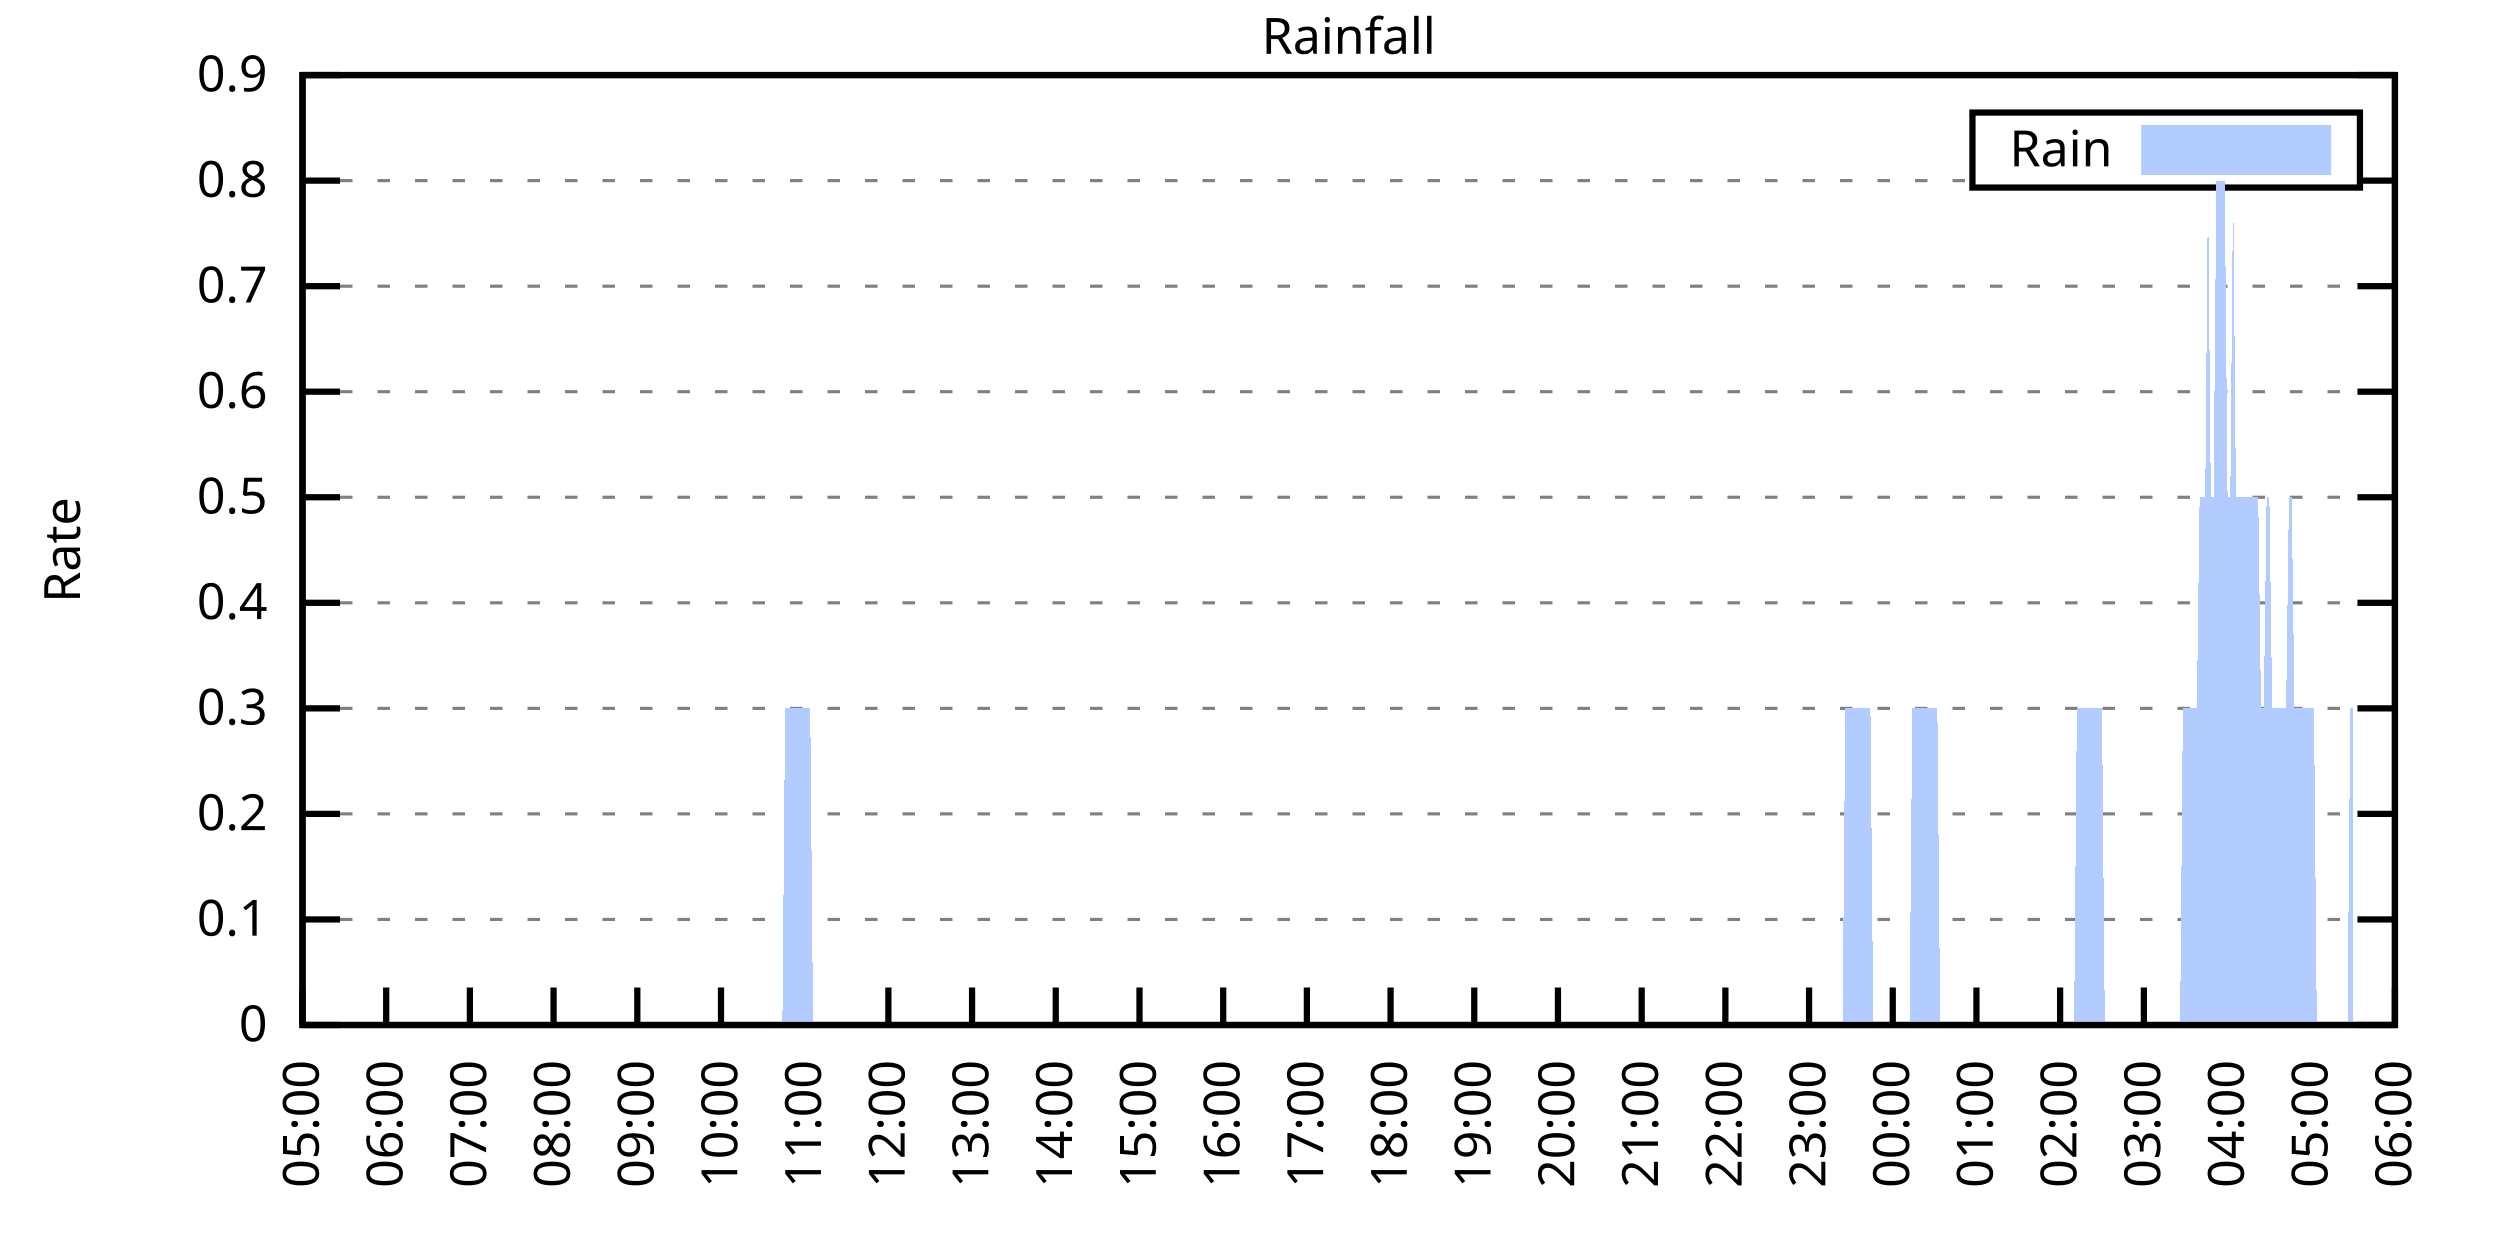
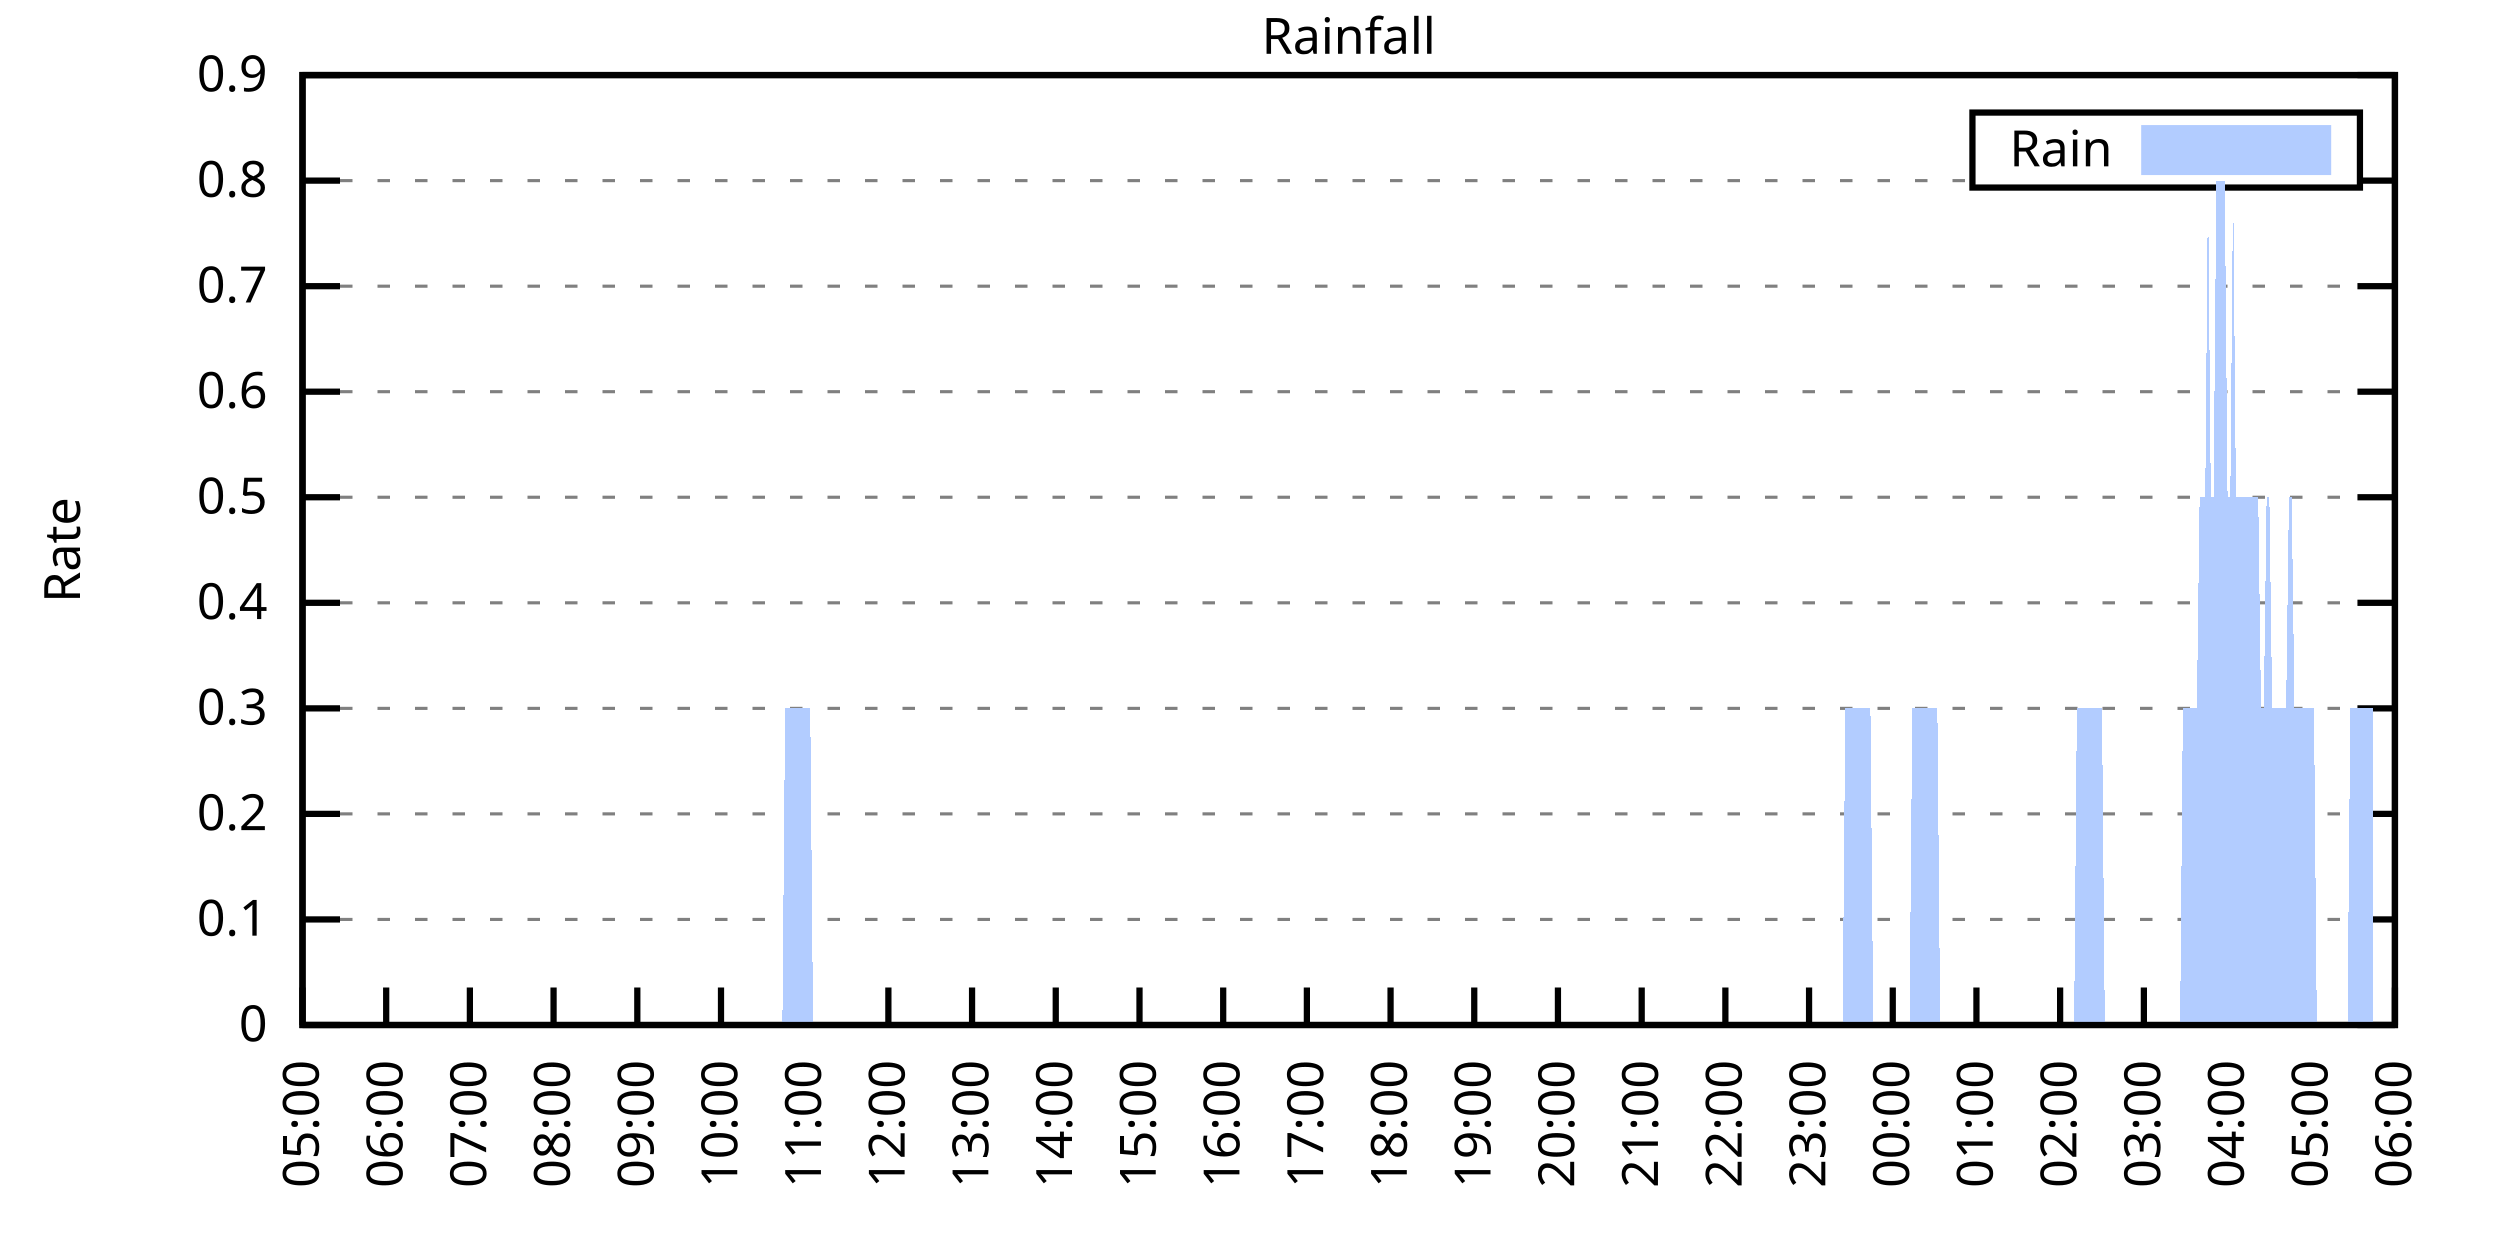
<svg xmlns="http://www.w3.org/2000/svg" xmlns:xlink="http://www.w3.org/1999/xlink" width="400" height="200" viewBox="0 0 400 200">
  <g id="gnuplot_canvas">
    <rect x="0" y="0" width="400" height="200" fill="none" />
    <defs>
      <circle id="gpDot" r="0.5" stroke-width="0.5" stroke="currentColor" />
      <path id="gpPt0" stroke-width="0.333" stroke="currentColor" d="M-1,0 h2 M0,-1 v2" />
      <path id="gpPt1" stroke-width="0.333" stroke="currentColor" d="M-1,-1 L1,1 M1,-1 L-1,1" />
      <path id="gpPt2" stroke-width="0.333" stroke="currentColor" d="M-1,0 L1,0 M0,-1 L0,1 M-1,-1 L1,1 M-1,1 L1,-1" />
      <rect id="gpPt3" stroke-width="0.333" stroke="currentColor" x="-1" y="-1" width="2" height="2" />
      <rect id="gpPt4" stroke-width="0.333" stroke="currentColor" fill="currentColor" x="-1" y="-1" width="2" height="2" />
      <circle id="gpPt5" stroke-width="0.333" stroke="currentColor" cx="0" cy="0" r="1" />
      <use xlink:href="#gpPt5" id="gpPt6" fill="currentColor" stroke="none" />
      <path id="gpPt7" stroke-width="0.333" stroke="currentColor" d="M0,-1.33 L-1.33,0.67 L1.33,0.67 z" />
      <use xlink:href="#gpPt7" id="gpPt8" fill="currentColor" stroke="none" />
      <use xlink:href="#gpPt7" id="gpPt9" stroke="currentColor" transform="rotate(180)" />
      <use xlink:href="#gpPt9" id="gpPt10" fill="currentColor" stroke="none" />
      <use xlink:href="#gpPt3" id="gpPt11" stroke="currentColor" transform="rotate(45)" />
      <use xlink:href="#gpPt11" id="gpPt12" fill="currentColor" stroke="none" />
      <path id="gpPt13" stroke-width="0.333" stroke="currentColor" d="M0,1.330 L1.265,0.411 L0.782,-1.067 L-0.782,-1.076 L-1.265,0.411 z" />
      <use xlink:href="#gpPt13" id="gpPt14" fill="currentColor" stroke="none" />
      <filter id="textbox" filterUnits="objectBoundingBox" x="0" y="0" height="1" width="1">
        <feFlood flood-color="white" flood-opacity="1" result="bgnd" />
        <feComposite in="SourceGraphic" in2="bgnd" operator="atop" />
      </filter>
      <filter id="greybox" filterUnits="objectBoundingBox" x="0" y="0" height="1" width="1">
        <feFlood flood-color="lightgrey" flood-opacity="1" result="grey" />
        <feComposite in="SourceGraphic" in2="grey" operator="atop" />
      </filter>
    </defs>
    <g fill="none" color="white" stroke="currentColor" stroke-width="1.00" stroke-linecap="butt" stroke-linejoin="miter">
</g>
    <g fill="none" color="black" stroke="currentColor" stroke-width="1.00" stroke-linecap="butt" stroke-linejoin="miter">
      <g stroke="none" shape-rendering="crispEdges">
        <polygon fill="rgb(255, 255, 255)" points="48.40,164.00 383.18,164.00 383.18,12.02 48.40,12.02 " />
      </g>
    </g>
    <g fill="none" color="black" stroke="currentColor" stroke-width="1.00" stroke-linecap="butt" stroke-linejoin="miter">
</g>
    <g fill="none" color="black" stroke="black" stroke-width="0.50" stroke-linecap="butt" stroke-linejoin="miter">
</g>
    <g fill="none" color="gray" stroke="currentColor" stroke-width="0.50" stroke-linecap="butt" stroke-linejoin="miter">
      <path stroke="gray" stroke-dasharray="2,4" class="gridline" d="M48.40,164.00 L383.19,164.00  " />
    </g>
    <g fill="none" color="gray" stroke="gray" stroke-width="1.00" stroke-linecap="butt" stroke-linejoin="miter">
</g>
    <g fill="none" color="black" stroke="currentColor" stroke-width="1.00" stroke-linecap="butt" stroke-linejoin="miter">
      <path stroke="black" d="M48.40,164.00 L54.40,164.00 M383.19,164.00 L377.19,164.00  " />
      <g transform="translate(42.80,166.60)" stroke="none" fill="black" font-family="Sans" font-size="8.00" text-anchor="end">
        <text>
          <tspan font-family="Sans"> 0</tspan>
        </text>
      </g>
    </g>
    <g fill="none" color="black" stroke="currentColor" stroke-width="1.00" stroke-linecap="butt" stroke-linejoin="miter">
</g>
    <g fill="none" color="black" stroke="black" stroke-width="0.50" stroke-linecap="butt" stroke-linejoin="miter">
</g>
    <g fill="none" color="gray" stroke="currentColor" stroke-width="0.50" stroke-linecap="butt" stroke-linejoin="miter">
      <path stroke="gray" stroke-dasharray="2,4" class="gridline" d="M48.40,147.11 L383.19,147.11  " />
    </g>
    <g fill="none" color="gray" stroke="gray" stroke-width="1.00" stroke-linecap="butt" stroke-linejoin="miter">
</g>
    <g fill="none" color="black" stroke="currentColor" stroke-width="1.00" stroke-linecap="butt" stroke-linejoin="miter">
      <path stroke="black" d="M48.40,147.11 L54.40,147.11 M383.19,147.11 L377.19,147.11  " />
      <g transform="translate(42.80,149.71)" stroke="none" fill="black" font-family="Sans" font-size="8.00" text-anchor="end">
        <text>
          <tspan font-family="Sans"> 0.1</tspan>
        </text>
      </g>
    </g>
    <g fill="none" color="black" stroke="currentColor" stroke-width="1.00" stroke-linecap="butt" stroke-linejoin="miter">
</g>
    <g fill="none" color="black" stroke="black" stroke-width="0.50" stroke-linecap="butt" stroke-linejoin="miter">
</g>
    <g fill="none" color="gray" stroke="currentColor" stroke-width="0.50" stroke-linecap="butt" stroke-linejoin="miter">
      <path stroke="gray" stroke-dasharray="2,4" class="gridline" d="M48.40,130.22 L383.19,130.22  " />
    </g>
    <g fill="none" color="gray" stroke="gray" stroke-width="1.00" stroke-linecap="butt" stroke-linejoin="miter">
</g>
    <g fill="none" color="black" stroke="currentColor" stroke-width="1.00" stroke-linecap="butt" stroke-linejoin="miter">
      <path stroke="black" d="M48.40,130.22 L54.40,130.22 M383.19,130.22 L377.19,130.22  " />
      <g transform="translate(42.80,132.82)" stroke="none" fill="black" font-family="Sans" font-size="8.00" text-anchor="end">
        <text>
          <tspan font-family="Sans"> 0.2</tspan>
        </text>
      </g>
    </g>
    <g fill="none" color="black" stroke="currentColor" stroke-width="1.00" stroke-linecap="butt" stroke-linejoin="miter">
</g>
    <g fill="none" color="black" stroke="black" stroke-width="0.50" stroke-linecap="butt" stroke-linejoin="miter">
</g>
    <g fill="none" color="gray" stroke="currentColor" stroke-width="0.50" stroke-linecap="butt" stroke-linejoin="miter">
      <path stroke="gray" stroke-dasharray="2,4" class="gridline" d="M48.40,113.34 L383.19,113.34  " />
    </g>
    <g fill="none" color="gray" stroke="gray" stroke-width="1.00" stroke-linecap="butt" stroke-linejoin="miter">
</g>
    <g fill="none" color="black" stroke="currentColor" stroke-width="1.00" stroke-linecap="butt" stroke-linejoin="miter">
      <path stroke="black" d="M48.40,113.34 L54.40,113.34 M383.19,113.34 L377.19,113.34  " />
      <g transform="translate(42.80,115.94)" stroke="none" fill="black" font-family="Sans" font-size="8.00" text-anchor="end">
        <text>
          <tspan font-family="Sans"> 0.3</tspan>
        </text>
      </g>
    </g>
    <g fill="none" color="black" stroke="currentColor" stroke-width="1.00" stroke-linecap="butt" stroke-linejoin="miter">
</g>
    <g fill="none" color="black" stroke="black" stroke-width="0.50" stroke-linecap="butt" stroke-linejoin="miter">
</g>
    <g fill="none" color="gray" stroke="currentColor" stroke-width="0.50" stroke-linecap="butt" stroke-linejoin="miter">
      <path stroke="gray" stroke-dasharray="2,4" class="gridline" d="M48.40,96.45 L383.19,96.45  " />
    </g>
    <g fill="none" color="gray" stroke="gray" stroke-width="1.00" stroke-linecap="butt" stroke-linejoin="miter">
</g>
    <g fill="none" color="black" stroke="currentColor" stroke-width="1.00" stroke-linecap="butt" stroke-linejoin="miter">
      <path stroke="black" d="M48.40,96.45 L54.40,96.45 M383.19,96.45 L377.19,96.45  " />
      <g transform="translate(42.80,99.05)" stroke="none" fill="black" font-family="Sans" font-size="8.00" text-anchor="end">
        <text>
          <tspan font-family="Sans"> 0.4</tspan>
        </text>
      </g>
    </g>
    <g fill="none" color="black" stroke="currentColor" stroke-width="1.00" stroke-linecap="butt" stroke-linejoin="miter">
</g>
    <g fill="none" color="black" stroke="black" stroke-width="0.50" stroke-linecap="butt" stroke-linejoin="miter">
</g>
    <g fill="none" color="gray" stroke="currentColor" stroke-width="0.50" stroke-linecap="butt" stroke-linejoin="miter">
      <path stroke="gray" stroke-dasharray="2,4" class="gridline" d="M48.40,79.56 L383.19,79.56  " />
    </g>
    <g fill="none" color="gray" stroke="gray" stroke-width="1.00" stroke-linecap="butt" stroke-linejoin="miter">
</g>
    <g fill="none" color="black" stroke="currentColor" stroke-width="1.00" stroke-linecap="butt" stroke-linejoin="miter">
      <path stroke="black" d="M48.40,79.56 L54.40,79.56 M383.19,79.56 L377.19,79.56  " />
      <g transform="translate(42.80,82.16)" stroke="none" fill="black" font-family="Sans" font-size="8.00" text-anchor="end">
        <text>
          <tspan font-family="Sans"> 0.5</tspan>
        </text>
      </g>
    </g>
    <g fill="none" color="black" stroke="currentColor" stroke-width="1.00" stroke-linecap="butt" stroke-linejoin="miter">
</g>
    <g fill="none" color="black" stroke="black" stroke-width="0.50" stroke-linecap="butt" stroke-linejoin="miter">
</g>
    <g fill="none" color="gray" stroke="currentColor" stroke-width="0.50" stroke-linecap="butt" stroke-linejoin="miter">
      <path stroke="gray" stroke-dasharray="2,4" class="gridline" d="M48.40,62.67 L383.19,62.67  " />
    </g>
    <g fill="none" color="gray" stroke="gray" stroke-width="1.00" stroke-linecap="butt" stroke-linejoin="miter">
</g>
    <g fill="none" color="black" stroke="currentColor" stroke-width="1.00" stroke-linecap="butt" stroke-linejoin="miter">
      <path stroke="black" d="M48.40,62.67 L54.40,62.67 M383.19,62.67 L377.19,62.67  " />
      <g transform="translate(42.80,65.27)" stroke="none" fill="black" font-family="Sans" font-size="8.00" text-anchor="end">
        <text>
          <tspan font-family="Sans"> 0.6</tspan>
        </text>
      </g>
    </g>
    <g fill="none" color="black" stroke="currentColor" stroke-width="1.00" stroke-linecap="butt" stroke-linejoin="miter">
</g>
    <g fill="none" color="black" stroke="black" stroke-width="0.50" stroke-linecap="butt" stroke-linejoin="miter">
</g>
    <g fill="none" color="gray" stroke="currentColor" stroke-width="0.50" stroke-linecap="butt" stroke-linejoin="miter">
      <path stroke="gray" stroke-dasharray="2,4" class="gridline" d="M48.40,45.79 L383.19,45.79  " />
    </g>
    <g fill="none" color="gray" stroke="gray" stroke-width="1.00" stroke-linecap="butt" stroke-linejoin="miter">
</g>
    <g fill="none" color="black" stroke="currentColor" stroke-width="1.00" stroke-linecap="butt" stroke-linejoin="miter">
      <path stroke="black" d="M48.40,45.79 L54.40,45.79 M383.19,45.79 L377.19,45.79  " />
      <g transform="translate(42.80,48.39)" stroke="none" fill="black" font-family="Sans" font-size="8.00" text-anchor="end">
        <text>
          <tspan font-family="Sans"> 0.7</tspan>
        </text>
      </g>
    </g>
    <g fill="none" color="black" stroke="currentColor" stroke-width="1.00" stroke-linecap="butt" stroke-linejoin="miter">
</g>
    <g fill="none" color="black" stroke="black" stroke-width="0.50" stroke-linecap="butt" stroke-linejoin="miter">
</g>
    <g fill="none" color="gray" stroke="currentColor" stroke-width="0.50" stroke-linecap="butt" stroke-linejoin="miter">
      <path stroke="gray" stroke-dasharray="2,4" class="gridline" d="M48.40,28.90 L315.59,28.90 M377.59,28.90 L383.19,28.90  " />
    </g>
    <g fill="none" color="gray" stroke="gray" stroke-width="1.00" stroke-linecap="butt" stroke-linejoin="miter">
</g>
    <g fill="none" color="black" stroke="currentColor" stroke-width="1.00" stroke-linecap="butt" stroke-linejoin="miter">
      <path stroke="black" d="M48.40,28.90 L54.40,28.90 M383.19,28.90 L377.19,28.90  " />
      <g transform="translate(42.80,31.50)" stroke="none" fill="black" font-family="Sans" font-size="8.00" text-anchor="end">
        <text>
          <tspan font-family="Sans"> 0.8</tspan>
        </text>
      </g>
    </g>
    <g fill="none" color="black" stroke="currentColor" stroke-width="1.00" stroke-linecap="butt" stroke-linejoin="miter">
</g>
    <g fill="none" color="black" stroke="black" stroke-width="0.50" stroke-linecap="butt" stroke-linejoin="miter">
</g>
    <g fill="none" color="gray" stroke="currentColor" stroke-width="0.50" stroke-linecap="butt" stroke-linejoin="miter">
      <path stroke="gray" stroke-dasharray="2,4" class="gridline" d="M48.40,12.01 L383.19,12.01  " />
    </g>
    <g fill="none" color="gray" stroke="gray" stroke-width="1.00" stroke-linecap="butt" stroke-linejoin="miter">
</g>
    <g fill="none" color="black" stroke="currentColor" stroke-width="1.00" stroke-linecap="butt" stroke-linejoin="miter">
      <path stroke="black" d="M48.40,12.01 L54.40,12.01 M383.19,12.01 L377.19,12.01  " />
      <g transform="translate(42.80,14.61)" stroke="none" fill="black" font-family="Sans" font-size="8.00" text-anchor="end">
        <text>
          <tspan font-family="Sans"> 0.9</tspan>
        </text>
      </g>
    </g>
    <g fill="none" color="black" stroke="currentColor" stroke-width="1.00" stroke-linecap="butt" stroke-linejoin="miter">
      <path stroke="black" d="M48.40,164.00 L48.40,158.00  " />
      <g transform="translate(51.00,169.60) rotate(270.00)" stroke="none" fill="black" font-family="Sans" font-size="8.00" text-anchor="end">
        <text>
          <tspan font-family="Sans">05:00</tspan>
        </text>
      </g>
    </g>
    <g fill="none" color="black" stroke="currentColor" stroke-width="1.00" stroke-linecap="butt" stroke-linejoin="miter">
      <path stroke="black" d="M61.79,164.00 L61.79,158.00  " />
      <g transform="translate(64.39,169.60) rotate(270.00)" stroke="none" fill="black" font-family="Sans" font-size="8.00" text-anchor="end">
        <text>
          <tspan font-family="Sans">06:00</tspan>
        </text>
      </g>
    </g>
    <g fill="none" color="black" stroke="currentColor" stroke-width="1.00" stroke-linecap="butt" stroke-linejoin="miter">
      <path stroke="black" d="M75.18,164.00 L75.18,158.00  " />
      <g transform="translate(77.78,169.60) rotate(270.00)" stroke="none" fill="black" font-family="Sans" font-size="8.00" text-anchor="end">
        <text>
          <tspan font-family="Sans">07:00</tspan>
        </text>
      </g>
    </g>
    <g fill="none" color="black" stroke="currentColor" stroke-width="1.00" stroke-linecap="butt" stroke-linejoin="miter">
      <path stroke="black" d="M88.57,164.00 L88.57,158.00  " />
      <g transform="translate(91.17,169.60) rotate(270.00)" stroke="none" fill="black" font-family="Sans" font-size="8.00" text-anchor="end">
        <text>
          <tspan font-family="Sans">08:00</tspan>
        </text>
      </g>
    </g>
    <g fill="none" color="black" stroke="currentColor" stroke-width="1.00" stroke-linecap="butt" stroke-linejoin="miter">
      <path stroke="black" d="M101.97,164.00 L101.97,158.00  " />
      <g transform="translate(104.57,169.60) rotate(270.00)" stroke="none" fill="black" font-family="Sans" font-size="8.00" text-anchor="end">
        <text>
          <tspan font-family="Sans">09:00</tspan>
        </text>
      </g>
    </g>
    <g fill="none" color="black" stroke="currentColor" stroke-width="1.00" stroke-linecap="butt" stroke-linejoin="miter">
      <path stroke="black" d="M115.36,164.00 L115.36,158.00  " />
      <g transform="translate(117.96,169.60) rotate(270.00)" stroke="none" fill="black" font-family="Sans" font-size="8.00" text-anchor="end">
        <text>
          <tspan font-family="Sans">10:00</tspan>
        </text>
      </g>
    </g>
    <g fill="none" color="black" stroke="currentColor" stroke-width="1.00" stroke-linecap="butt" stroke-linejoin="miter">
      <path stroke="black" d="M128.75,164.00 L128.75,158.00  " />
      <g transform="translate(131.35,169.60) rotate(270.00)" stroke="none" fill="black" font-family="Sans" font-size="8.00" text-anchor="end">
        <text>
          <tspan font-family="Sans">11:00</tspan>
        </text>
      </g>
    </g>
    <g fill="none" color="black" stroke="currentColor" stroke-width="1.00" stroke-linecap="butt" stroke-linejoin="miter">
      <path stroke="black" d="M142.14,164.00 L142.14,158.00  " />
      <g transform="translate(144.74,169.60) rotate(270.00)" stroke="none" fill="black" font-family="Sans" font-size="8.00" text-anchor="end">
        <text>
          <tspan font-family="Sans">12:00</tspan>
        </text>
      </g>
    </g>
    <g fill="none" color="black" stroke="currentColor" stroke-width="1.00" stroke-linecap="butt" stroke-linejoin="miter">
      <path stroke="black" d="M155.53,164.00 L155.53,158.00  " />
      <g transform="translate(158.13,169.60) rotate(270.00)" stroke="none" fill="black" font-family="Sans" font-size="8.00" text-anchor="end">
        <text>
          <tspan font-family="Sans">13:00</tspan>
        </text>
      </g>
    </g>
    <g fill="none" color="black" stroke="currentColor" stroke-width="1.00" stroke-linecap="butt" stroke-linejoin="miter">
      <path stroke="black" d="M168.92,164.00 L168.92,158.00  " />
      <g transform="translate(171.52,169.60) rotate(270.00)" stroke="none" fill="black" font-family="Sans" font-size="8.00" text-anchor="end">
        <text>
          <tspan font-family="Sans">14:00</tspan>
        </text>
      </g>
    </g>
    <g fill="none" color="black" stroke="currentColor" stroke-width="1.00" stroke-linecap="butt" stroke-linejoin="miter">
      <path stroke="black" d="M182.32,164.00 L182.32,158.00  " />
      <g transform="translate(184.92,169.60) rotate(270.00)" stroke="none" fill="black" font-family="Sans" font-size="8.00" text-anchor="end">
        <text>
          <tspan font-family="Sans">15:00</tspan>
        </text>
      </g>
    </g>
    <g fill="none" color="black" stroke="currentColor" stroke-width="1.00" stroke-linecap="butt" stroke-linejoin="miter">
      <path stroke="black" d="M195.71,164.00 L195.71,158.00  " />
      <g transform="translate(198.31,169.60) rotate(270.00)" stroke="none" fill="black" font-family="Sans" font-size="8.00" text-anchor="end">
        <text>
          <tspan font-family="Sans">16:00</tspan>
        </text>
      </g>
    </g>
    <g fill="none" color="black" stroke="currentColor" stroke-width="1.00" stroke-linecap="butt" stroke-linejoin="miter">
      <path stroke="black" d="M209.10,164.00 L209.10,158.00  " />
      <g transform="translate(211.70,169.60) rotate(270.00)" stroke="none" fill="black" font-family="Sans" font-size="8.00" text-anchor="end">
        <text>
          <tspan font-family="Sans">17:00</tspan>
        </text>
      </g>
    </g>
    <g fill="none" color="black" stroke="currentColor" stroke-width="1.00" stroke-linecap="butt" stroke-linejoin="miter">
      <path stroke="black" d="M222.49,164.00 L222.49,158.00  " />
      <g transform="translate(225.09,169.60) rotate(270.00)" stroke="none" fill="black" font-family="Sans" font-size="8.00" text-anchor="end">
        <text>
          <tspan font-family="Sans">18:00</tspan>
        </text>
      </g>
    </g>
    <g fill="none" color="black" stroke="currentColor" stroke-width="1.00" stroke-linecap="butt" stroke-linejoin="miter">
      <path stroke="black" d="M235.88,164.00 L235.88,158.00  " />
      <g transform="translate(238.48,169.60) rotate(270.00)" stroke="none" fill="black" font-family="Sans" font-size="8.00" text-anchor="end">
        <text>
          <tspan font-family="Sans">19:00</tspan>
        </text>
      </g>
    </g>
    <g fill="none" color="black" stroke="currentColor" stroke-width="1.00" stroke-linecap="butt" stroke-linejoin="miter">
      <path stroke="black" d="M249.27,164.00 L249.27,158.00  " />
      <g transform="translate(251.87,169.60) rotate(270.00)" stroke="none" fill="black" font-family="Sans" font-size="8.00" text-anchor="end">
        <text>
          <tspan font-family="Sans">20:00</tspan>
        </text>
      </g>
    </g>
    <g fill="none" color="black" stroke="currentColor" stroke-width="1.00" stroke-linecap="butt" stroke-linejoin="miter">
      <path stroke="black" d="M262.67,164.00 L262.67,158.00  " />
      <g transform="translate(265.27,169.60) rotate(270.00)" stroke="none" fill="black" font-family="Sans" font-size="8.00" text-anchor="end">
        <text>
          <tspan font-family="Sans">21:00</tspan>
        </text>
      </g>
    </g>
    <g fill="none" color="black" stroke="currentColor" stroke-width="1.00" stroke-linecap="butt" stroke-linejoin="miter">
      <path stroke="black" d="M276.06,164.00 L276.06,158.00  " />
      <g transform="translate(278.66,169.60) rotate(270.00)" stroke="none" fill="black" font-family="Sans" font-size="8.00" text-anchor="end">
        <text>
          <tspan font-family="Sans">22:00</tspan>
        </text>
      </g>
    </g>
    <g fill="none" color="black" stroke="currentColor" stroke-width="1.00" stroke-linecap="butt" stroke-linejoin="miter">
      <path stroke="black" d="M289.45,164.00 L289.45,158.00  " />
      <g transform="translate(292.05,169.60) rotate(270.00)" stroke="none" fill="black" font-family="Sans" font-size="8.00" text-anchor="end">
        <text>
          <tspan font-family="Sans">23:00</tspan>
        </text>
      </g>
    </g>
    <g fill="none" color="black" stroke="currentColor" stroke-width="1.00" stroke-linecap="butt" stroke-linejoin="miter">
      <path stroke="black" d="M302.84,164.00 L302.84,158.00  " />
      <g transform="translate(305.44,169.60) rotate(270.00)" stroke="none" fill="black" font-family="Sans" font-size="8.00" text-anchor="end">
        <text>
          <tspan font-family="Sans">00:00</tspan>
        </text>
      </g>
    </g>
    <g fill="none" color="black" stroke="currentColor" stroke-width="1.00" stroke-linecap="butt" stroke-linejoin="miter">
      <path stroke="black" d="M316.23,164.00 L316.23,158.00  " />
      <g transform="translate(318.83,169.60) rotate(270.00)" stroke="none" fill="black" font-family="Sans" font-size="8.00" text-anchor="end">
        <text>
          <tspan font-family="Sans">01:00</tspan>
        </text>
      </g>
    </g>
    <g fill="none" color="black" stroke="currentColor" stroke-width="1.00" stroke-linecap="butt" stroke-linejoin="miter">
      <path stroke="black" d="M329.62,164.00 L329.62,158.00  " />
      <g transform="translate(332.22,169.60) rotate(270.00)" stroke="none" fill="black" font-family="Sans" font-size="8.00" text-anchor="end">
        <text>
          <tspan font-family="Sans">02:00</tspan>
        </text>
      </g>
    </g>
    <g fill="none" color="black" stroke="currentColor" stroke-width="1.00" stroke-linecap="butt" stroke-linejoin="miter">
      <path stroke="black" d="M343.02,164.00 L343.02,158.00  " />
      <g transform="translate(345.62,169.60) rotate(270.00)" stroke="none" fill="black" font-family="Sans" font-size="8.00" text-anchor="end">
        <text>
          <tspan font-family="Sans">03:00</tspan>
        </text>
      </g>
    </g>
    <g fill="none" color="black" stroke="currentColor" stroke-width="1.00" stroke-linecap="butt" stroke-linejoin="miter">
      <path stroke="black" d="M356.41,164.00 L356.41,158.00  " />
      <g transform="translate(359.01,169.60) rotate(270.00)" stroke="none" fill="black" font-family="Sans" font-size="8.00" text-anchor="end">
        <text>
          <tspan font-family="Sans">04:00</tspan>
        </text>
      </g>
    </g>
    <g fill="none" color="black" stroke="currentColor" stroke-width="1.00" stroke-linecap="butt" stroke-linejoin="miter">
      <path stroke="black" d="M369.80,164.00 L369.80,158.00  " />
      <g transform="translate(372.40,169.60) rotate(270.00)" stroke="none" fill="black" font-family="Sans" font-size="8.00" text-anchor="end">
        <text>
          <tspan font-family="Sans">05:00</tspan>
        </text>
      </g>
    </g>
    <g fill="none" color="black" stroke="currentColor" stroke-width="1.00" stroke-linecap="butt" stroke-linejoin="miter">
      <path stroke="black" d="M383.19,164.00 L383.19,158.00  " />
      <g transform="translate(385.79,169.60) rotate(270.00)" stroke="none" fill="black" font-family="Sans" font-size="8.00" text-anchor="end">
        <text>
          <tspan font-family="Sans">06:00</tspan>
        </text>
      </g>
    </g>
    <g fill="none" color="black" stroke="currentColor" stroke-width="1.00" stroke-linecap="butt" stroke-linejoin="miter">
</g>
    <g fill="none" color="black" stroke="currentColor" stroke-width="1.00" stroke-linecap="butt" stroke-linejoin="miter">
      <path stroke="black" d="M48.40,12.01 L48.40,164.00 L383.19,164.00 L383.19,12.01 L48.40,12.01 Z  " />
    </g>
    <g fill="none" color="black" stroke="currentColor" stroke-width="1.00" stroke-linecap="butt" stroke-linejoin="miter">
</g>
    <g fill="none" color="black" stroke="currentColor" stroke-width="1.00" stroke-linecap="butt" stroke-linejoin="miter">
      <path stroke="black" d="M315.59,30.01 L315.59,18.01 L377.59,18.01 L377.59,30.01 L315.59,30.01 Z  " />
    </g>
    <g id="Rainfall_plot_1">
      <g fill="none" color="white" stroke="black" stroke-width="2.00" stroke-linecap="butt" stroke-linejoin="miter">
</g>
      <g fill="none" color="black" stroke="currentColor" stroke-width="2.00" stroke-linecap="butt" stroke-linejoin="miter">
        <g transform="translate(337.99,26.61)" stroke="none" fill="black" font-family="Sans" font-size="8.00" text-anchor="end">
          <text>
            <tspan font-family="Sans">Rain</tspan>
          </text>
        </g>
      </g>
      <g fill="none" color="black" stroke="currentColor" stroke-width="2.00" stroke-linecap="butt" stroke-linejoin="miter">
        <g stroke="none" shape-rendering="crispEdges">
          <polygon fill="rgb(178, 204, 255)" points="343.59,27.01 371.99,27.01 371.99,21.01 343.59,21.01 " />
        </g>
        <path stroke="rgb(178, 204, 255)" d="M343.59,27.01 L371.99,27.01 L371.99,21.01 L343.59,21.01 L343.59,27.01 Z  " />
      </g>
      <g fill="none" color="black" stroke="currentColor" stroke-width="2.00" stroke-linecap="butt" stroke-linejoin="miter">
        <g stroke="none" shape-rendering="crispEdges">
-           <polygon fill="rgb(178, 204, 255)" points="55.54,164.00 55.99,164.00 56.43,164.00 56.88,164.00 57.33,164.00 57.77,164.00 58.22,164.00 58.67,164.00 59.11,164.00 59.56,164.00 60.01,164.00 60.45,164.00 60.90,164.00 61.35,164.00 61.79,164.00 62.24,164.00 62.68,164.00 63.13,164.00 63.58,164.00 64.02,164.00 64.47,164.00 64.92,164.00 65.36,164.00 65.81,164.00 66.26,164.00 66.70,164.00 67.15,164.00 67.59,164.00 68.04,164.00 68.49,164.00 68.93,164.00 69.38,164.00 69.83,164.00 70.27,164.00 70.72,164.00 71.17,164.00 71.61,164.00 72.06,164.00 72.50,164.00 72.95,164.00 73.40,164.00 73.84,164.00 74.29,164.00 74.74,164.00 75.18,164.00 75.63,164.00 76.08,164.00 76.52,164.00 76.97,164.00 77.42,164.00 77.86,164.00 78.31,164.00 78.75,164.00 79.20,164.00 79.65,164.00 80.09,164.00 80.54,164.00 80.99,164.00 81.43,164.00 81.88,164.00 82.33,164.00 82.77,164.00 83.22,164.00 83.66,164.00 84.11,164.00 84.56,164.00 85.00,164.00 85.45,164.00 85.90,164.00 86.34,164.00 86.79,164.00 87.24,164.00 87.68,164.00 88.13,164.00 88.57,164.00 89.02,164.00 89.47,164.00 89.91,164.00 90.36,164.00 90.81,164.00 91.25,164.00 91.70,164.00 92.15,164.00 92.59,164.00 93.04,164.00 93.49,164.00 93.93,164.00 94.38,164.00 94.82,164.00 95.27,164.00 95.72,164.00 96.16,164.00 96.61,164.00 97.06,164.00 97.50,164.00 97.95,164.00 98.40,164.00 98.84,164.00 99.29,164.00 99.73,164.00 100.18,164.00 100.63,164.00 101.07,164.00 101.52,164.00 101.97,164.00 102.41,164.00 102.86,164.00 103.31,164.00 103.75,164.00 104.20,164.00 104.64,164.00 105.09,164.00 105.54,164.00 105.98,164.00 106.43,164.00 106.88,164.00 107.32,164.00 107.77,164.00 108.22,164.00 108.66,164.00 109.11,164.00 109.55,164.00 110.00,164.00 110.45,164.00 110.89,164.00 111.34,164.00 111.79,164.00 112.23,164.00 112.68,164.00 113.13,164.00 113.57,164.00 114.02,164.00 114.47,164.00 114.91,164.00 115.36,164.00 115.80,164.00 116.25,164.00 116.70,164.00 117.14,164.00 117.59,164.00 118.04,164.00 118.48,164.00 118.93,164.00 119.38,164.00 119.82,164.00 120.27,164.00 120.71,164.00 121.16,164.00 121.61,164.00 122.05,164.00 122.50,164.00 122.95,164.00 123.39,164.00 123.84,164.00 124.29,164.00 124.73,164.00 125.18,164.00 125.62,113.34 126.07,113.34 126.52,113.34 126.96,113.34 127.41,113.34 127.86,113.34 128.30,113.34 128.75,113.34 129.20,113.34 129.64,113.34 130.09,164.00 130.54,164.00 130.98,164.00 131.43,164.00 131.87,164.00 132.32,164.00 132.77,164.00 133.21,164.00 133.66,164.00 134.11,164.00 134.55,164.00 135.00,164.00 135.45,164.00 135.89,164.00 136.34,164.00 136.78,164.00 137.23,164.00 137.68,164.00 138.12,164.00 138.57,164.00 139.02,164.00 139.46,164.00 139.91,164.00 140.36,164.00 140.80,164.00 141.25,164.00 141.69,164.00 142.14,164.00 142.59,164.00 143.03,164.00 143.48,164.00 143.93,164.00 144.37,164.00 144.82,164.00 145.27,164.00 145.71,164.00 146.16,164.00 146.61,164.00 147.05,164.00 147.50,164.00 147.94,164.00 148.39,164.00 148.84,164.00 149.28,164.00 149.73,164.00 150.18,164.00 150.62,164.00 151.07,164.00 151.52,164.00 151.96,164.00 152.41,164.00 152.85,164.00 153.30,164.00 153.75,164.00 154.19,164.00 154.64,164.00 155.09,164.00 155.53,164.00 155.98,164.00 156.43,164.00 156.87,164.00 157.32,164.00 157.76,164.00 158.21,164.00 158.66,164.00 159.10,164.00 159.55,164.00 160.00,164.00 160.44,164.00 160.89,164.00 161.34,164.00 161.78,164.00 162.23,164.00 162.67,164.00 163.12,164.00 163.57,164.00 164.01,164.00 164.46,164.00 164.91,164.00 165.35,164.00 165.80,164.00 166.25,164.00 166.69,164.00 167.14,164.00 167.59,164.00 168.03,164.00 168.48,164.00 168.92,164.00 169.37,164.00 169.82,164.00 170.26,164.00 170.71,164.00 171.16,164.00 171.60,164.00 172.05,164.00 172.50,164.00 172.94,164.00 173.39,164.00 173.83,164.00 174.28,164.00 174.73,164.00 175.17,164.00 175.62,164.00 176.07,164.00 176.51,164.00 176.96,164.00 177.41,164.00 177.85,164.00 178.30,164.00 178.74,164.00 179.19,164.00 179.64,164.00 180.08,164.00 180.53,164.00 180.98,164.00 181.42,164.00 181.87,164.00 182.32,164.00 182.76,164.00 183.21,164.00 183.66,164.00 184.10,164.00 184.55,164.00 184.99,164.00 185.44,164.00 185.89,164.00 186.33,164.00 186.78,164.00 187.23,164.00 187.67,164.00 188.12,164.00 188.57,164.00 189.01,164.00 189.46,164.00 189.90,164.00 190.35,164.00 190.80,164.00 191.24,164.00 191.69,164.00 192.14,164.00 192.58,164.00 193.03,164.00 193.48,164.00 193.92,164.00 194.37,164.00 194.81,164.00 195.26,164.00 195.71,164.00 196.15,164.00 196.60,164.00 197.05,164.00 197.49,164.00 197.94,164.00 198.39,164.00 198.83,164.00 199.28,164.00 199.73,164.00 200.17,164.00 200.62,164.00 201.06,164.00 201.51,164.00 201.96,164.00 202.40,164.00 202.85,164.00 203.30,164.00 203.74,164.00 204.19,164.00 204.64,164.00 205.08,164.00 205.53,164.00 205.97,164.00 206.42,164.00 206.87,164.00 207.31,164.00 207.76,164.00 208.21,164.00 208.65,164.00 209.10,164.00 209.55,164.00 209.99,164.00 210.44,164.00 210.88,164.00 211.33,164.00 211.78,164.00 212.22,164.00 212.67,164.00 213.12,164.00 213.56,164.00 214.01,164.00 214.46,164.00 214.90,164.00 215.35,164.00 215.80,164.00 216.24,164.00 216.69,164.00 217.13,164.00 217.58,164.00 218.03,164.00 218.47,164.00 218.92,164.00 219.37,164.00 219.81,164.00 220.26,164.00 220.71,164.00 221.15,164.00 221.60,164.00 222.04,164.00 222.49,164.00 222.94,164.00 223.38,164.00 223.83,164.00 224.28,164.00 224.72,164.00 225.17,164.00 225.62,164.00 226.06,164.00 226.51,164.00 226.95,164.00 227.40,164.00 227.85,164.00 228.29,164.00 228.74,164.00 229.19,164.00 229.63,164.00 230.08,164.00 230.53,164.00 230.97,164.00 231.42,164.00 231.86,164.00 232.31,164.00 232.76,164.00 233.20,164.00 233.65,164.00 234.10,164.00 234.54,164.00 234.99,164.00 235.44,164.00 235.88,164.00 236.33,164.00 236.78,164.00 237.22,164.00 237.67,164.00 238.11,164.00 238.56,164.00 239.01,164.00 239.45,164.00 239.90,164.00 240.35,164.00 240.79,164.00 241.24,164.00 241.69,164.00 242.13,164.00 242.58,164.00 243.02,164.00 243.47,164.00 243.92,164.00 244.36,164.00 244.81,164.00 245.26,164.00 245.70,164.00 246.15,164.00 246.60,164.00 247.04,164.00 247.49,164.00 247.93,164.00 248.38,164.00 248.83,164.00 249.27,164.00 249.72,164.00 250.17,164.00 250.61,164.00 251.06,164.00 251.51,164.00 251.95,164.00 252.40,164.00 252.85,164.00 253.29,164.00 253.74,164.00 254.18,164.00 254.63,164.00 255.08,164.00 255.52,164.00 255.97,164.00 256.42,164.00 256.86,164.00 257.31,164.00 257.76,164.00 258.20,164.00 258.65,164.00 259.09,164.00 259.54,164.00 259.99,164.00 260.43,164.00 260.88,164.00 261.33,164.00 261.77,164.00 262.22,164.00 262.67,164.00 263.11,164.00 263.56,164.00 264.00,164.00 264.45,164.00 264.90,164.00 265.34,164.00 265.79,164.00 266.24,164.00 266.68,164.00 267.13,164.00 267.58,164.00 268.02,164.00 268.47,164.00 268.92,164.00 269.36,164.00 269.81,164.00 270.25,164.00 270.70,164.00 271.15,164.00 271.59,164.00 272.04,164.00 272.49,164.00 272.93,164.00 273.38,164.00 273.83,164.00 274.27,164.00 274.72,164.00 275.16,164.00 275.61,164.00 276.06,164.00 276.50,164.00 276.95,164.00 277.40,164.00 277.84,164.00 278.29,164.00 278.74,164.00 279.18,164.00 279.63,164.00 280.07,164.00 280.52,164.00 280.97,164.00 281.41,164.00 281.86,164.00 282.31,164.00 282.75,164.00 283.20,164.00 283.65,164.00 284.09,164.00 284.54,164.00 284.98,164.00 285.43,164.00 285.88,164.00 286.32,164.00 286.77,164.00 287.22,164.00 287.66,164.00 288.11,164.00 288.56,164.00 289.00,164.00 289.45,164.00 289.90,164.00 290.34,164.00 290.79,164.00 291.23,164.00 291.68,164.00 292.13,164.00 292.57,164.00 293.02,164.00 293.47,164.00 293.91,164.00 294.36,164.00 294.81,164.00 295.25,113.34 295.70,113.34 296.14,113.34 296.59,113.34 297.04,113.34 297.48,113.34 297.93,113.34 298.38,113.34 298.82,113.34 299.27,113.34 299.72,164.00 300.16,164.00 300.61,164.00 301.05,164.00 301.50,164.00 301.95,164.00 302.39,164.00 302.84,164.00 303.29,164.00 303.73,164.00 304.18,164.00 304.63,164.00 305.07,164.00 305.52,164.00 305.97,113.34 306.41,113.34 306.86,113.34 307.30,113.34 307.75,113.34 308.20,113.34 308.64,113.34 309.09,113.34 309.54,113.34 309.98,113.34 310.43,164.00 310.88,164.00 311.32,164.00 311.77,164.00 312.21,164.00 312.66,164.00 313.11,164.00 313.55,164.00 314.00,164.00 314.45,164.00 314.89,164.00 315.34,164.00 315.79,164.00 316.23,164.00 316.68,164.00 317.12,164.00 317.57,164.00 318.02,164.00 318.46,164.00 318.91,164.00 319.36,164.00 319.80,164.00 320.25,164.00 320.70,164.00 321.14,164.00 321.59,164.00 322.04,164.00 322.48,164.00 322.93,164.00 323.37,164.00 323.82,164.00 324.27,164.00 324.71,164.00 325.16,164.00 325.61,164.00 326.05,164.00 326.50,164.00 326.95,164.00 327.39,164.00 327.84,164.00 328.28,164.00 328.73,164.00 329.18,164.00 329.62,164.00 330.07,164.00 330.52,164.00 330.96,164.00 331.41,164.00 331.86,164.00 332.30,113.34 332.75,113.34 333.19,113.34 333.64,113.34 334.09,113.34 334.53,113.34 334.98,113.34 335.43,113.34 335.87,113.34 336.32,113.34 336.77,164.00 337.21,164.00 337.66,164.00 338.10,164.00 338.55,164.00 339.00,164.00 339.44,164.00 339.89,164.00 340.34,164.00 340.78,164.00 341.23,164.00 341.68,164.00 342.12,164.00 342.57,164.00 343.02,164.00 343.46,164.00 343.91,164.00 344.35,164.00 344.80,164.00 345.25,164.00 345.69,164.00 346.14,164.00 346.59,164.00 347.03,164.00 347.48,164.00 347.93,164.00 348.37,164.00 348.82,164.00 349.26,113.34 349.71,113.34 350.16,113.34 350.60,113.34 351.05,113.34 351.50,113.34 351.94,79.56 352.39,79.56 352.84,79.56 353.28,28.90 353.73,79.56 354.17,79.56 354.62,28.90 355.07,28.90 355.51,28.90 355.96,28.90 356.41,79.56 356.85,79.56 357.30,28.90 357.75,79.56 358.19,79.56 358.64,79.56 359.09,79.56 359.53,79.56 359.98,79.56 360.42,79.56 360.87,79.56 361.32,79.56 361.76,113.34 362.21,113.34 362.66,79.56 363.10,79.56 363.55,113.34 364.00,113.34 364.44,113.34 364.89,113.34 365.33,113.34 365.78,113.34 366.23,79.56 366.67,79.56 367.12,113.34 367.57,113.34 368.01,113.34 368.46,113.34 368.91,113.34 369.35,113.34 369.80,113.34 370.24,113.34 370.69,164.00 371.14,164.00 371.58,164.00 372.03,164.00 372.48,164.00 372.92,164.00 373.37,164.00 373.82,164.00 374.26,164.00 374.71,164.00 375.16,164.00 375.60,164.00 376.05,113.34 376.49,113.34 376.49,164.00 55.54,164.00 " />
+           <polygon fill="rgb(178, 204, 255)" points="58.67,164.00 59.11,164.00 59.56,164.00 60.01,164.00 60.45,164.00 60.90,164.00 61.35,164.00 61.79,164.00 62.24,164.00 62.68,164.00 63.13,164.00 63.58,164.00 64.02,164.00 64.47,164.00 64.92,164.00 65.36,164.00 65.81,164.00 66.26,164.00 66.70,164.00 67.15,164.00 67.59,164.00 68.04,164.00 68.49,164.00 68.93,164.00 69.38,164.00 69.83,164.00 70.27,164.00 70.72,164.00 71.17,164.00 71.61,164.00 72.06,164.00 72.50,164.00 72.95,164.00 73.40,164.00 73.84,164.00 74.29,164.00 74.74,164.00 75.18,164.00 75.63,164.00 76.08,164.00 76.52,164.00 76.97,164.00 77.42,164.00 77.86,164.00 78.31,164.00 78.75,164.00 79.20,164.00 79.65,164.00 80.09,164.00 80.54,164.00 80.99,164.00 81.43,164.00 81.88,164.00 82.33,164.00 82.77,164.00 83.22,164.00 83.66,164.00 84.11,164.00 84.56,164.00 85.00,164.00 85.45,164.00 85.90,164.00 86.34,164.00 86.79,164.00 87.24,164.00 87.68,164.00 88.13,164.00 88.57,164.00 89.02,164.00 89.47,164.00 89.91,164.00 90.36,164.00 90.81,164.00 91.25,164.00 91.70,164.00 92.15,164.00 92.59,164.00 93.04,164.00 93.49,164.00 93.93,164.00 94.38,164.00 94.82,164.00 95.27,164.00 95.72,164.00 96.16,164.00 96.61,164.00 97.06,164.00 97.50,164.00 97.95,164.00 98.40,164.00 98.84,164.00 99.29,164.00 99.73,164.00 100.18,164.00 100.63,164.00 101.07,164.00 101.52,164.00 101.97,164.00 102.41,164.00 102.86,164.00 103.31,164.00 103.75,164.00 104.20,164.00 104.64,164.00 105.09,164.00 105.54,164.00 105.98,164.00 106.43,164.00 106.88,164.00 107.32,164.00 107.77,164.00 108.22,164.00 108.66,164.00 109.11,164.00 109.55,164.00 110.00,164.00 110.45,164.00 110.89,164.00 111.34,164.00 111.79,164.00 112.23,164.00 112.68,164.00 113.13,164.00 113.57,164.00 114.02,164.00 114.47,164.00 114.91,164.00 115.36,164.00 115.80,164.00 116.25,164.00 116.70,164.00 117.14,164.00 117.59,164.00 118.04,164.00 118.48,164.00 118.93,164.00 119.38,164.00 119.82,164.00 120.27,164.00 120.71,164.00 121.16,164.00 121.61,164.00 122.05,164.00 122.50,164.00 122.95,164.00 123.39,164.00 123.84,164.00 124.29,164.00 124.73,164.00 125.18,164.00 125.62,113.34 126.07,113.34 126.52,113.34 126.96,113.34 127.41,113.34 127.86,113.34 128.30,113.34 128.75,113.34 129.20,113.34 129.64,113.34 130.09,164.00 130.54,164.00 130.98,164.00 131.43,164.00 131.87,164.00 132.32,164.00 132.77,164.00 133.21,164.00 133.66,164.00 134.11,164.00 134.55,164.00 135.00,164.00 135.45,164.00 135.89,164.00 136.34,164.00 136.78,164.00 137.23,164.00 137.68,164.00 138.12,164.00 138.57,164.00 139.02,164.00 139.46,164.00 139.91,164.00 140.36,164.00 140.80,164.00 141.25,164.00 141.69,164.00 142.14,164.00 142.59,164.00 143.03,164.00 143.48,164.00 143.93,164.00 144.37,164.00 144.82,164.00 145.27,164.00 145.71,164.00 146.16,164.00 146.61,164.00 147.05,164.00 147.50,164.00 147.94,164.00 148.39,164.00 148.84,164.00 149.28,164.00 149.73,164.00 150.18,164.00 150.62,164.00 151.07,164.00 151.52,164.00 151.96,164.00 152.41,164.00 152.85,164.00 153.30,164.00 153.75,164.00 154.19,164.00 154.64,164.00 155.09,164.00 155.53,164.00 155.98,164.00 156.43,164.00 156.87,164.00 157.32,164.00 157.76,164.00 158.21,164.00 158.66,164.00 159.10,164.00 159.55,164.00 160.00,164.00 160.44,164.00 160.89,164.00 161.34,164.00 161.78,164.00 162.23,164.00 162.67,164.00 163.12,164.00 163.57,164.00 164.01,164.00 164.46,164.00 164.91,164.00 165.35,164.00 165.80,164.00 166.25,164.00 166.69,164.00 167.14,164.00 167.59,164.00 168.03,164.00 168.48,164.00 168.92,164.00 169.37,164.00 169.82,164.00 170.26,164.00 170.71,164.00 171.16,164.00 171.60,164.00 172.05,164.00 172.50,164.00 172.94,164.00 173.39,164.00 173.83,164.00 174.28,164.00 174.73,164.00 175.17,164.00 175.62,164.00 176.07,164.00 176.51,164.00 176.96,164.00 177.41,164.00 177.85,164.00 178.30,164.00 178.74,164.00 179.19,164.00 179.64,164.00 180.08,164.00 180.53,164.00 180.98,164.00 181.42,164.00 181.87,164.00 182.32,164.00 182.76,164.00 183.21,164.00 183.66,164.00 184.10,164.00 184.55,164.00 184.99,164.00 185.44,164.00 185.89,164.00 186.33,164.00 186.78,164.00 187.23,164.00 187.67,164.00 188.12,164.00 188.57,164.00 189.01,164.00 189.46,164.00 189.90,164.00 190.35,164.00 190.80,164.00 191.24,164.00 191.69,164.00 192.14,164.00 192.58,164.00 193.03,164.00 193.48,164.00 193.92,164.00 194.37,164.00 194.81,164.00 195.26,164.00 195.71,164.00 196.15,164.00 196.60,164.00 197.05,164.00 197.49,164.00 197.94,164.00 198.39,164.00 198.83,164.00 199.28,164.00 199.73,164.00 200.17,164.00 200.62,164.00 201.06,164.00 201.51,164.00 201.96,164.00 202.40,164.00 202.85,164.00 203.30,164.00 203.74,164.00 204.19,164.00 204.64,164.00 205.08,164.00 205.53,164.00 205.97,164.00 206.42,164.00 206.87,164.00 207.31,164.00 207.76,164.00 208.21,164.00 208.65,164.00 209.10,164.00 209.55,164.00 209.99,164.00 210.44,164.00 210.88,164.00 211.33,164.00 211.78,164.00 212.22,164.00 212.67,164.00 213.12,164.00 213.56,164.00 214.01,164.00 214.46,164.00 214.90,164.00 215.35,164.00 215.80,164.00 216.24,164.00 216.69,164.00 217.13,164.00 217.58,164.00 218.03,164.00 218.47,164.00 218.92,164.00 219.37,164.00 219.81,164.00 220.26,164.00 220.71,164.00 221.15,164.00 221.60,164.00 222.04,164.00 222.49,164.00 222.94,164.00 223.38,164.00 223.83,164.00 224.28,164.00 224.72,164.00 225.17,164.00 225.62,164.00 226.06,164.00 226.51,164.00 226.95,164.00 227.40,164.00 227.85,164.00 228.29,164.00 228.74,164.00 229.19,164.00 229.63,164.00 230.08,164.00 230.53,164.00 230.97,164.00 231.42,164.00 231.86,164.00 232.31,164.00 232.76,164.00 233.20,164.00 233.65,164.00 234.10,164.00 234.54,164.00 234.99,164.00 235.44,164.00 235.88,164.00 236.33,164.00 236.78,164.00 237.22,164.00 237.67,164.00 238.11,164.00 238.56,164.00 239.01,164.00 239.45,164.00 239.90,164.00 240.35,164.00 240.79,164.00 241.24,164.00 241.69,164.00 242.13,164.00 242.58,164.00 243.02,164.00 243.47,164.00 243.92,164.00 244.36,164.00 244.81,164.00 245.26,164.00 245.70,164.00 246.15,164.00 246.60,164.00 247.04,164.00 247.49,164.00 247.93,164.00 248.38,164.00 248.83,164.00 249.27,164.00 249.72,164.00 250.17,164.00 250.61,164.00 251.06,164.00 251.51,164.00 251.95,164.00 252.40,164.00 252.85,164.00 253.29,164.00 253.74,164.00 254.18,164.00 254.63,164.00 255.08,164.00 255.52,164.00 255.97,164.00 256.42,164.00 256.86,164.00 257.31,164.00 257.76,164.00 258.20,164.00 258.65,164.00 259.09,164.00 259.54,164.00 259.99,164.00 260.43,164.00 260.88,164.00 261.33,164.00 261.77,164.00 262.22,164.00 262.67,164.00 263.11,164.00 263.56,164.00 264.00,164.00 264.45,164.00 264.90,164.00 265.34,164.00 265.79,164.00 266.24,164.00 266.68,164.00 267.13,164.00 267.58,164.00 268.02,164.00 268.47,164.00 268.92,164.00 269.36,164.00 269.81,164.00 270.25,164.00 270.70,164.00 271.15,164.00 271.59,164.00 272.04,164.00 272.49,164.00 272.93,164.00 273.38,164.00 273.83,164.00 274.27,164.00 274.72,164.00 275.16,164.00 275.61,164.00 276.06,164.00 276.50,164.00 276.95,164.00 277.40,164.00 277.84,164.00 278.29,164.00 278.74,164.00 279.18,164.00 279.63,164.00 280.07,164.00 280.52,164.00 280.97,164.00 281.41,164.00 281.86,164.00 282.31,164.00 282.75,164.00 283.20,164.00 283.65,164.00 284.09,164.00 284.54,164.00 284.98,164.00 285.43,164.00 285.88,164.00 286.32,164.00 286.77,164.00 287.22,164.00 287.66,164.00 288.11,164.00 288.56,164.00 289.00,164.00 289.45,164.00 289.90,164.00 290.34,164.00 290.79,164.00 291.23,164.00 291.68,164.00 292.13,164.00 292.57,164.00 293.02,164.00 293.47,164.00 293.91,164.00 294.36,164.00 294.81,164.00 295.25,113.34 295.70,113.34 296.14,113.34 296.59,113.34 297.04,113.34 297.48,113.34 297.93,113.34 298.38,113.34 298.82,113.34 299.27,113.34 299.72,164.00 300.16,164.00 300.61,164.00 301.05,164.00 301.50,164.00 301.95,164.00 302.39,164.00 302.84,164.00 303.29,164.00 303.73,164.00 304.18,164.00 304.63,164.00 305.07,164.00 305.52,164.00 305.97,113.34 306.41,113.34 306.86,113.34 307.30,113.34 307.75,113.34 308.20,113.34 308.64,113.34 309.09,113.34 309.54,113.34 309.98,113.34 310.43,164.00 310.88,164.00 311.32,164.00 311.77,164.00 312.21,164.00 312.66,164.00 313.11,164.00 313.55,164.00 314.00,164.00 314.45,164.00 314.89,164.00 315.34,164.00 315.79,164.00 316.23,164.00 316.68,164.00 317.12,164.00 317.57,164.00 318.02,164.00 318.46,164.00 318.91,164.00 319.36,164.00 319.80,164.00 320.25,164.00 320.70,164.00 321.14,164.00 321.59,164.00 322.04,164.00 322.48,164.00 322.93,164.00 323.37,164.00 323.82,164.00 324.27,164.00 324.71,164.00 325.16,164.00 325.61,164.00 326.05,164.00 326.50,164.00 326.95,164.00 327.39,164.00 327.84,164.00 328.28,164.00 328.73,164.00 329.18,164.00 329.62,164.00 330.07,164.00 330.52,164.00 330.96,164.00 331.41,164.00 331.86,164.00 332.30,113.34 332.75,113.34 333.19,113.34 333.64,113.34 334.09,113.34 334.53,113.34 334.98,113.34 335.43,113.34 335.87,113.34 336.32,113.34 336.77,164.00 337.21,164.00 337.66,164.00 338.10,164.00 338.55,164.00 339.00,164.00 339.44,164.00 339.89,164.00 340.34,164.00 340.78,164.00 341.23,164.00 341.68,164.00 342.12,164.00 342.57,164.00 343.02,164.00 343.46,164.00 343.91,164.00 344.35,164.00 344.80,164.00 345.25,164.00 345.69,164.00 346.14,164.00 346.59,164.00 347.03,164.00 347.48,164.00 347.93,164.00 348.37,164.00 348.82,164.00 349.26,113.34 349.71,113.34 350.16,113.34 350.60,113.34 351.05,113.34 351.50,113.34 351.94,79.56 352.39,79.56 352.84,79.56 353.28,28.90 353.73,79.56 354.17,79.56 354.62,28.90 355.07,28.90 355.51,28.90 355.96,28.90 356.41,79.56 356.85,79.56 357.30,28.90 357.75,79.56 358.19,79.56 358.64,79.56 359.09,79.56 359.53,79.56 359.98,79.56 360.42,79.56 360.87,79.56 361.32,79.56 361.76,113.34 362.21,113.34 362.66,79.56 363.10,79.56 363.55,113.34 364.00,113.34 364.44,113.34 364.89,113.34 365.33,113.34 365.78,113.34 366.23,79.56 366.67,79.56 367.12,113.34 367.57,113.34 368.01,113.34 368.46,113.34 368.91,113.34 369.35,113.34 369.80,113.34 370.24,113.34 370.69,164.00 371.14,164.00 371.58,164.00 372.03,164.00 372.48,164.00 372.92,164.00 373.37,164.00 373.82,164.00 374.26,164.00 374.71,164.00 375.16,164.00 375.60,164.00 376.05,113.34 376.49,113.34 376.94,113.34 377.39,113.34 377.83,113.34 378.28,113.34 378.73,113.34 379.17,113.34 379.62,113.34 379.62,164.00 58.67,164.00 " />
        </g>
      </g>
    </g>
    <g fill="none" color="black" stroke="currentColor" stroke-width="2.00" stroke-linecap="butt" stroke-linejoin="miter">
</g>
    <g fill="none" color="black" stroke="black" stroke-width="1.00" stroke-linecap="butt" stroke-linejoin="miter">
</g>
    <g fill="none" color="black" stroke="currentColor" stroke-width="1.00" stroke-linecap="butt" stroke-linejoin="miter">
      <path stroke="black" d="M48.40,12.01 L48.40,164.00 L383.19,164.00 L383.19,12.01 L48.40,12.01 Z  " />
      <g transform="translate(12.80,88.01) rotate(270.00)" stroke="none" fill="black" font-family="Sans" font-size="8.00" text-anchor="middle">
        <text>
          <tspan font-family="Sans">Rate</tspan>
        </text>
      </g>
    </g>
    <g fill="none" color="black" stroke="currentColor" stroke-width="1.00" stroke-linecap="butt" stroke-linejoin="miter">
</g>
    <g fill="none" color="black" stroke="currentColor" stroke-width="1.00" stroke-linecap="butt" stroke-linejoin="miter">
      <g transform="translate(215.79,8.61)" stroke="none" fill="black" font-family="Sans" font-size="8.00" text-anchor="middle">
        <text>
          <tspan font-family="Sans">Rainfall</tspan>
        </text>
      </g>
    </g>
    <g fill="none" color="black" stroke="currentColor" stroke-width="1.00" stroke-linecap="butt" stroke-linejoin="miter">
</g>
  </g>
</svg>
